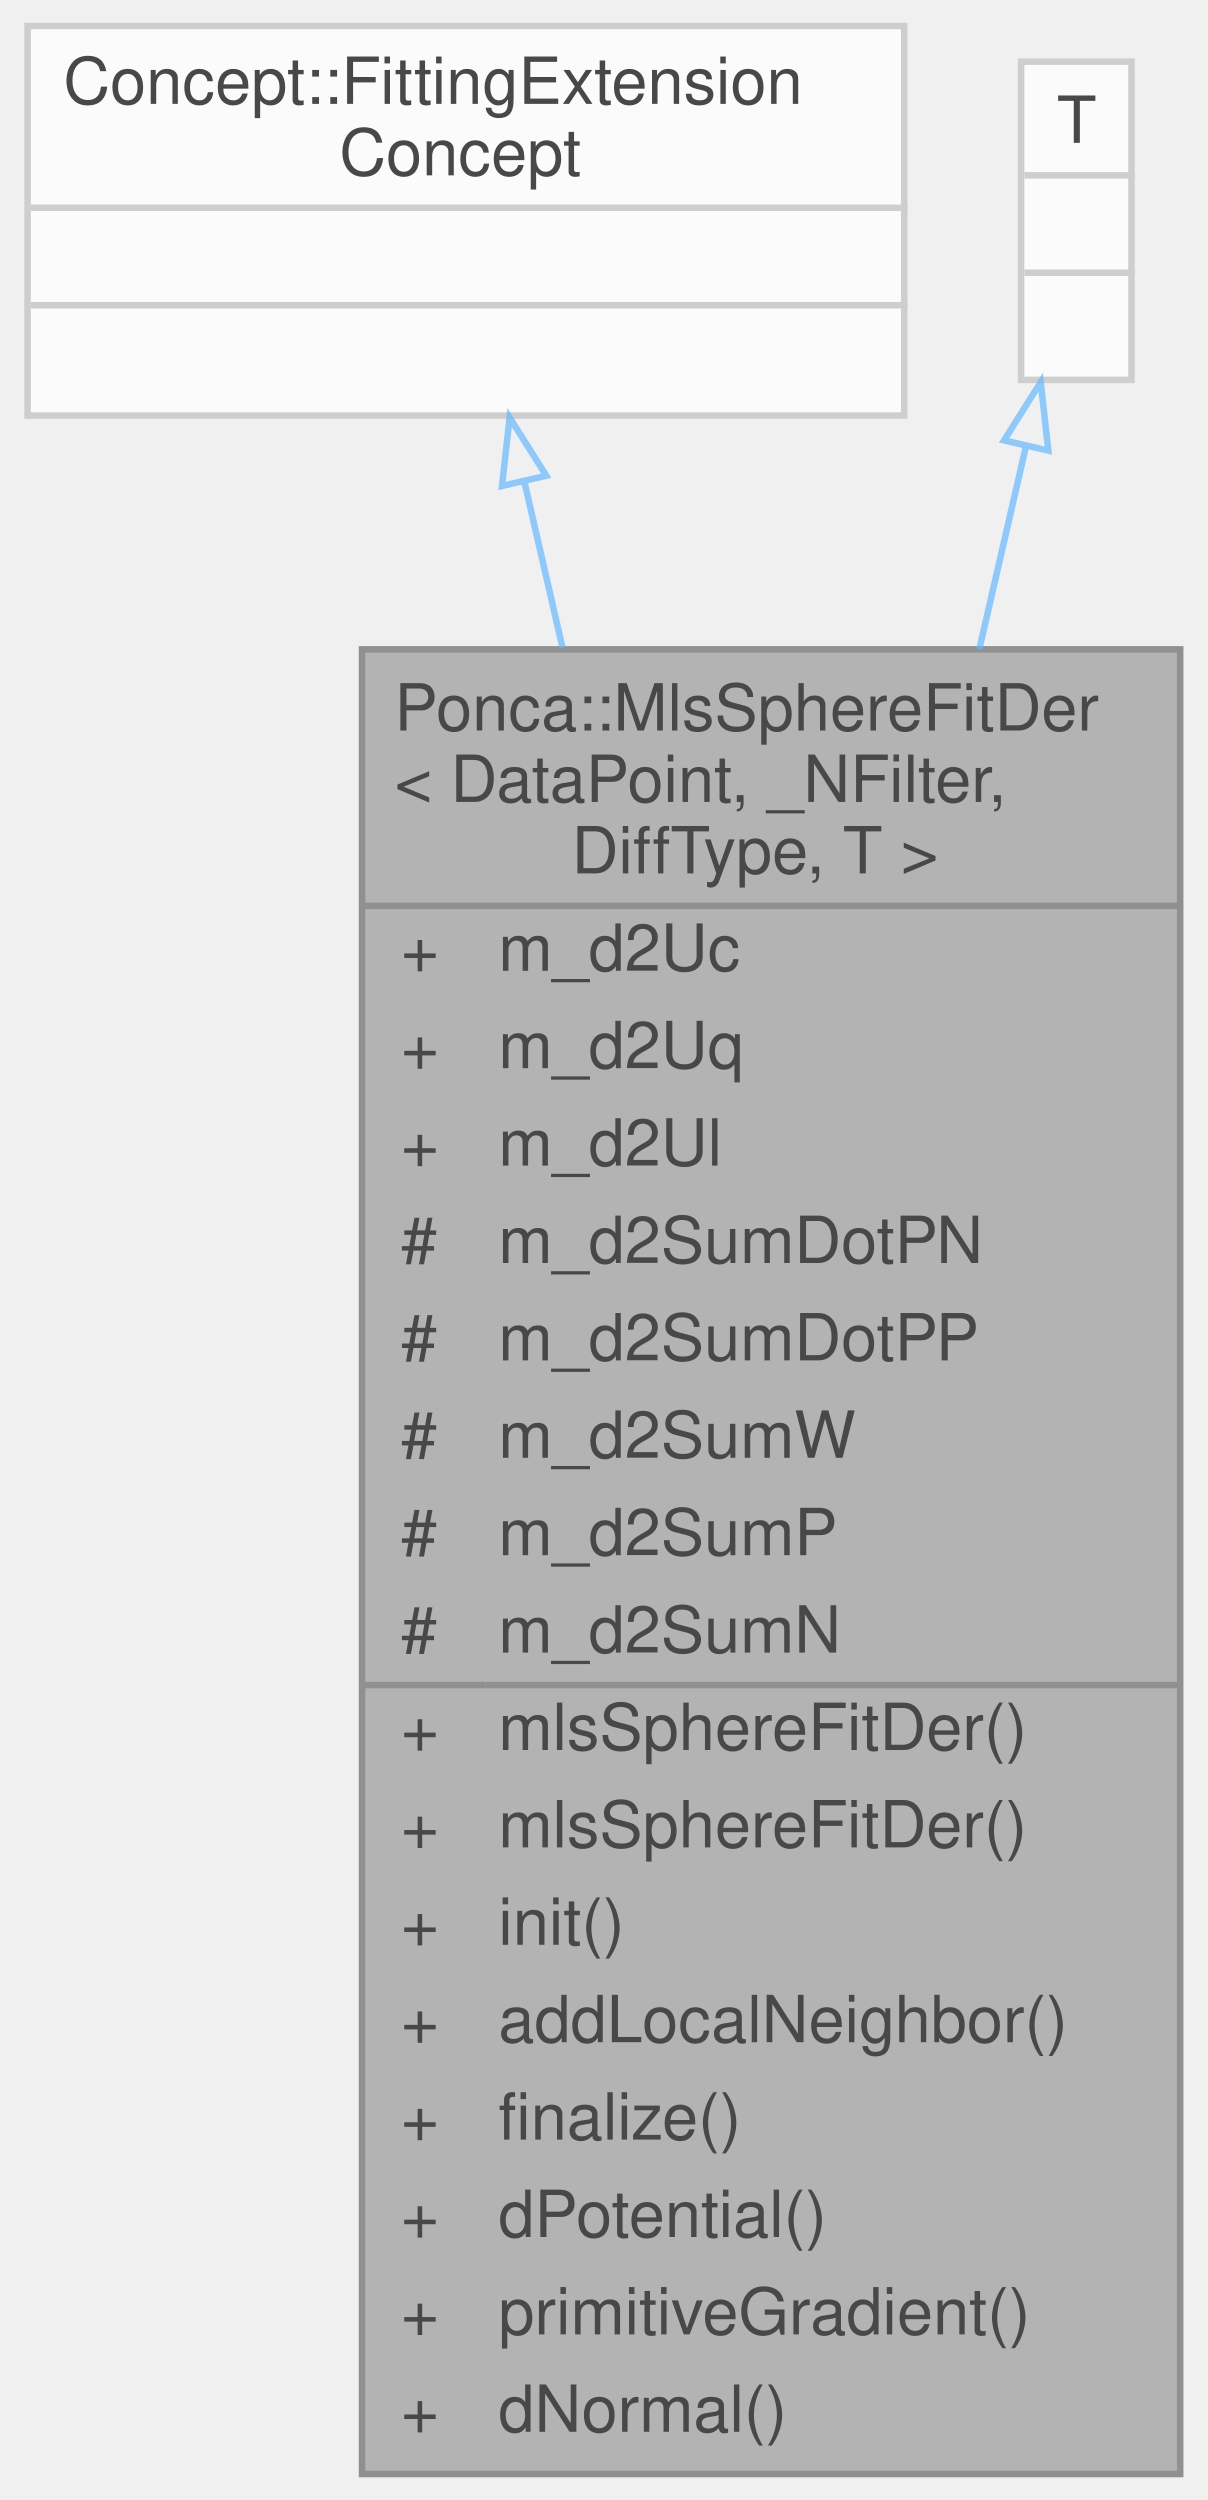
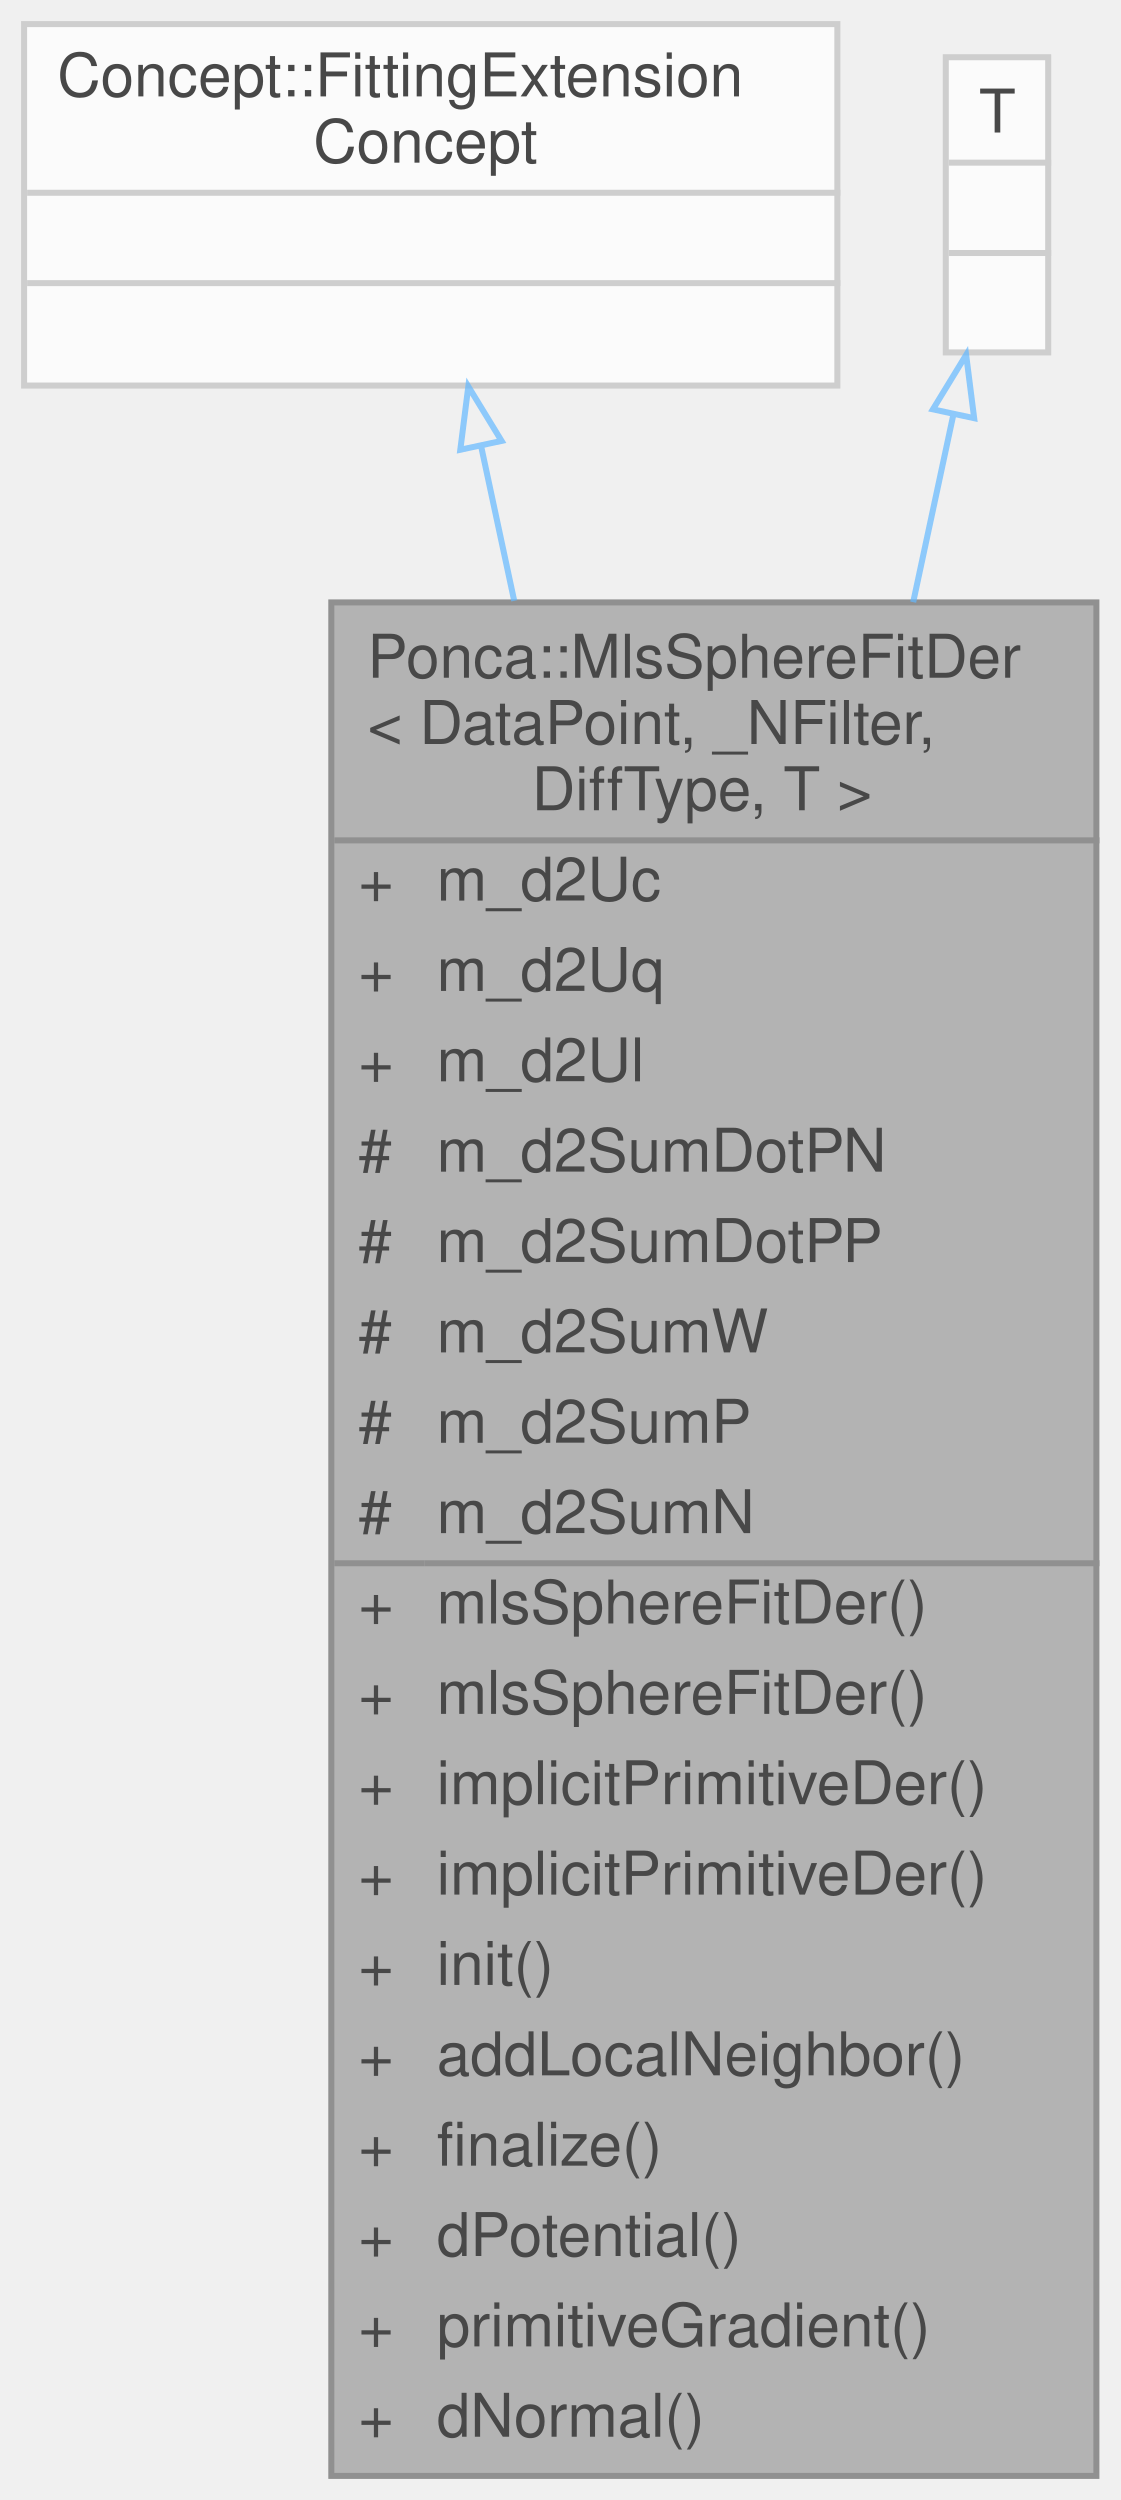
- <svg xmlns="http://www.w3.org/2000/svg" xmlns:xlink="http://www.w3.org/1999/xlink" width="186pt" height="385pt" viewBox="0.00 0.00 185.50 385.00">
+ <svg xmlns="http://www.w3.org/2000/svg" xmlns:xlink="http://www.w3.org/1999/xlink" width="186pt" height="415pt" viewBox="0.00 0.00 186.00 415.00">
  <svg id="main" version="1.1" xml:space="preserve">
    <style type="text/css">
.node, .edge {opacity: 0.7;}
.node.selected, .edge.selected {opacity: 1;}
.edge:hover path { stroke: red; }
.edge:hover polygon { stroke: red; fill: red; }
</style>
    <svg id="graph" class="graph">
-       <g id="graph0" class="graph" transform="scale(1 1) rotate(0) translate(4 381)">
+       <g id="graph0" class="graph" transform="scale(1 1) rotate(0) translate(4 411)">
        <g id="Node000001" class="node">
          <g id="a_Node000001">
            <a xlink:title="Extension performing derivation of the mls surface.">
-               <polygon fill="#999999" stroke="transparent" points="177.5,-281 51.5,-281 51.5,0 177.5,0 177.5,-281" />
-               <text text-anchor="start" x="56.5" y="-268.5" font-family="Helvetica,sans-Serif" font-size="10.00">Ponca::MlsSphereFitDer</text>
-               <text text-anchor="start" x="56.5" y="-257.5" font-family="Helvetica,sans-Serif" font-size="10.00">&lt; DataPoint, _NFilter,</text>
-               <text text-anchor="start" x="81" y="-246.5" font-family="Helvetica,sans-Serif" font-size="10.00"> DiffType, T &gt;</text>
-               <text text-anchor="start" x="57.5" y="-231.5" font-family="Helvetica,sans-Serif" font-size="10.00">+</text>
-               <text text-anchor="start" x="72.5" y="-231.5" font-family="Helvetica,sans-Serif" font-size="10.00">m_d2Uc</text>
-               <text text-anchor="start" x="57.5" y="-216.5" font-family="Helvetica,sans-Serif" font-size="10.00">+</text>
-               <text text-anchor="start" x="72.5" y="-216.5" font-family="Helvetica,sans-Serif" font-size="10.00">m_d2Uq</text>
-               <text text-anchor="start" x="57.5" y="-201.5" font-family="Helvetica,sans-Serif" font-size="10.00">+</text>
-               <text text-anchor="start" x="72.5" y="-201.5" font-family="Helvetica,sans-Serif" font-size="10.00">m_d2Ul</text>
-               <text text-anchor="start" x="57.5" y="-186.5" font-family="Helvetica,sans-Serif" font-size="10.00">#</text>
-               <text text-anchor="start" x="72.5" y="-186.5" font-family="Helvetica,sans-Serif" font-size="10.00">m_d2SumDotPN</text>
-               <text text-anchor="start" x="57.5" y="-171.5" font-family="Helvetica,sans-Serif" font-size="10.00">#</text>
-               <text text-anchor="start" x="72.5" y="-171.5" font-family="Helvetica,sans-Serif" font-size="10.00">m_d2SumDotPP</text>
-               <text text-anchor="start" x="57.5" y="-156.5" font-family="Helvetica,sans-Serif" font-size="10.00">#</text>
-               <text text-anchor="start" x="72.5" y="-156.5" font-family="Helvetica,sans-Serif" font-size="10.00">m_d2SumW</text>
-               <text text-anchor="start" x="57.5" y="-141.5" font-family="Helvetica,sans-Serif" font-size="10.00">#</text>
-               <text text-anchor="start" x="72.5" y="-141.5" font-family="Helvetica,sans-Serif" font-size="10.00">m_d2SumP</text>
-               <text text-anchor="start" x="57.5" y="-126.5" font-family="Helvetica,sans-Serif" font-size="10.00">#</text>
-               <text text-anchor="start" x="72.5" y="-126.5" font-family="Helvetica,sans-Serif" font-size="10.00">m_d2SumN</text>
-               <text text-anchor="start" x="57.5" y="-111.5" font-family="Helvetica,sans-Serif" font-size="10.00">+</text>
-               <text text-anchor="start" x="72.5" y="-111.5" font-family="Helvetica,sans-Serif" font-size="10.00">mlsSphereFitDer()</text>
-               <text text-anchor="start" x="57.5" y="-96.5" font-family="Helvetica,sans-Serif" font-size="10.00">+</text>
-               <text text-anchor="start" x="72.5" y="-96.5" font-family="Helvetica,sans-Serif" font-size="10.00">mlsSphereFitDer()</text>
-               <text text-anchor="start" x="57.5" y="-81.5" font-family="Helvetica,sans-Serif" font-size="10.00">+</text>
-               <text text-anchor="start" x="72.5" y="-81.5" font-family="Helvetica,sans-Serif" font-size="10.00">init()</text>
-               <text text-anchor="start" x="57.5" y="-66.5" font-family="Helvetica,sans-Serif" font-size="10.00">+</text>
-               <text text-anchor="start" x="72.5" y="-66.5" font-family="Helvetica,sans-Serif" font-size="10.00">addLocalNeighbor()</text>
-               <text text-anchor="start" x="57.5" y="-51.5" font-family="Helvetica,sans-Serif" font-size="10.00">+</text>
-               <text text-anchor="start" x="72.5" y="-51.5" font-family="Helvetica,sans-Serif" font-size="10.00">finalize()</text>
-               <text text-anchor="start" x="57.5" y="-36.5" font-family="Helvetica,sans-Serif" font-size="10.00">+</text>
-               <text text-anchor="start" x="72.5" y="-36.5" font-family="Helvetica,sans-Serif" font-size="10.00">dPotential()</text>
-               <text text-anchor="start" x="57.5" y="-21.5" font-family="Helvetica,sans-Serif" font-size="10.00">+</text>
-               <text text-anchor="start" x="72.5" y="-21.5" font-family="Helvetica,sans-Serif" font-size="10.00">primitiveGradient()</text>
-               <text text-anchor="start" x="57.5" y="-6.5" font-family="Helvetica,sans-Serif" font-size="10.00">+</text>
-               <text text-anchor="start" x="72.5" y="-6.5" font-family="Helvetica,sans-Serif" font-size="10.00">dNormal()</text>
-               <polygon fill="#666666" stroke="#666666" points="51.5,-241.5 51.5,-241.5 177.5,-241.5 177.5,-241.5 51.5,-241.5" />
-               <polygon fill="#666666" stroke="#666666" points="51.5,-121.5 51.5,-121.5 70.5,-121.5 70.5,-121.5 51.5,-121.5" />
-               <polygon fill="#666666" stroke="#666666" points="70.5,-121.5 70.5,-121.5 177.5,-121.5 177.5,-121.5 70.5,-121.5" />
-               <polygon fill="none" stroke="#666666" points="51.5,0 51.5,-281 177.5,-281 177.5,0 51.5,0" />
+               <polygon fill="#999999" stroke="transparent" points="178,-311 51,-311 51,0 178,0 178,-311" />
+               <text text-anchor="start" x="57" y="-298.5" font-family="Helvetica,sans-Serif" font-size="10.00">Ponca::MlsSphereFitDer</text>
+               <text text-anchor="start" x="57" y="-287.5" font-family="Helvetica,sans-Serif" font-size="10.00">&lt; DataPoint, _NFilter,</text>
+               <text text-anchor="start" x="81.5" y="-276.5" font-family="Helvetica,sans-Serif" font-size="10.00"> DiffType, T &gt;</text>
+               <text text-anchor="start" x="55.5" y="-261.5" font-family="Helvetica,sans-Serif" font-size="10.00">+</text>
+               <text text-anchor="start" x="68.5" y="-261.5" font-family="Helvetica,sans-Serif" font-size="10.00">m_d2Uc</text>
+               <text text-anchor="start" x="55.5" y="-246.5" font-family="Helvetica,sans-Serif" font-size="10.00">+</text>
+               <text text-anchor="start" x="68.5" y="-246.5" font-family="Helvetica,sans-Serif" font-size="10.00">m_d2Uq</text>
+               <text text-anchor="start" x="55.5" y="-231.5" font-family="Helvetica,sans-Serif" font-size="10.00">+</text>
+               <text text-anchor="start" x="68.5" y="-231.5" font-family="Helvetica,sans-Serif" font-size="10.00">m_d2Ul</text>
+               <text text-anchor="start" x="55.5" y="-216.5" font-family="Helvetica,sans-Serif" font-size="10.00">#</text>
+               <text text-anchor="start" x="68.5" y="-216.5" font-family="Helvetica,sans-Serif" font-size="10.00">m_d2SumDotPN</text>
+               <text text-anchor="start" x="55.5" y="-201.5" font-family="Helvetica,sans-Serif" font-size="10.00">#</text>
+               <text text-anchor="start" x="68.5" y="-201.5" font-family="Helvetica,sans-Serif" font-size="10.00">m_d2SumDotPP</text>
+               <text text-anchor="start" x="55.5" y="-186.5" font-family="Helvetica,sans-Serif" font-size="10.00">#</text>
+               <text text-anchor="start" x="68.5" y="-186.5" font-family="Helvetica,sans-Serif" font-size="10.00">m_d2SumW</text>
+               <text text-anchor="start" x="55.5" y="-171.5" font-family="Helvetica,sans-Serif" font-size="10.00">#</text>
+               <text text-anchor="start" x="68.5" y="-171.5" font-family="Helvetica,sans-Serif" font-size="10.00">m_d2SumP</text>
+               <text text-anchor="start" x="55.5" y="-156.5" font-family="Helvetica,sans-Serif" font-size="10.00">#</text>
+               <text text-anchor="start" x="68.5" y="-156.5" font-family="Helvetica,sans-Serif" font-size="10.00">m_d2SumN</text>
+               <text text-anchor="start" x="55.5" y="-141.5" font-family="Helvetica,sans-Serif" font-size="10.00">+</text>
+               <text text-anchor="start" x="68.5" y="-141.5" font-family="Helvetica,sans-Serif" font-size="10.00">mlsSphereFitDer()</text>
+               <text text-anchor="start" x="55.5" y="-126.5" font-family="Helvetica,sans-Serif" font-size="10.00">+</text>
+               <text text-anchor="start" x="68.5" y="-126.5" font-family="Helvetica,sans-Serif" font-size="10.00">mlsSphereFitDer()</text>
+               <text text-anchor="start" x="55.5" y="-111.5" font-family="Helvetica,sans-Serif" font-size="10.00">+</text>
+               <text text-anchor="start" x="68.5" y="-111.5" font-family="Helvetica,sans-Serif" font-size="10.00">implicitPrimitiveDer()</text>
+               <text text-anchor="start" x="55.5" y="-96.5" font-family="Helvetica,sans-Serif" font-size="10.00">+</text>
+               <text text-anchor="start" x="68.5" y="-96.5" font-family="Helvetica,sans-Serif" font-size="10.00">implicitPrimitiveDer()</text>
+               <text text-anchor="start" x="55.5" y="-81.5" font-family="Helvetica,sans-Serif" font-size="10.00">+</text>
+               <text text-anchor="start" x="68.5" y="-81.5" font-family="Helvetica,sans-Serif" font-size="10.00">init()</text>
+               <text text-anchor="start" x="55.5" y="-66.5" font-family="Helvetica,sans-Serif" font-size="10.00">+</text>
+               <text text-anchor="start" x="68.5" y="-66.5" font-family="Helvetica,sans-Serif" font-size="10.00">addLocalNeighbor()</text>
+               <text text-anchor="start" x="55.5" y="-51.5" font-family="Helvetica,sans-Serif" font-size="10.00">+</text>
+               <text text-anchor="start" x="68.5" y="-51.5" font-family="Helvetica,sans-Serif" font-size="10.00">finalize()</text>
+               <text text-anchor="start" x="55.5" y="-36.5" font-family="Helvetica,sans-Serif" font-size="10.00">+</text>
+               <text text-anchor="start" x="68.5" y="-36.5" font-family="Helvetica,sans-Serif" font-size="10.00">dPotential()</text>
+               <text text-anchor="start" x="55.5" y="-21.5" font-family="Helvetica,sans-Serif" font-size="10.00">+</text>
+               <text text-anchor="start" x="68.5" y="-21.5" font-family="Helvetica,sans-Serif" font-size="10.00">primitiveGradient()</text>
+               <text text-anchor="start" x="55.5" y="-6.5" font-family="Helvetica,sans-Serif" font-size="10.00">+</text>
+               <text text-anchor="start" x="68.5" y="-6.5" font-family="Helvetica,sans-Serif" font-size="10.00">dNormal()</text>
+               <polygon fill="#666666" stroke="#666666" points="51.5,-271.5 51.5,-271.5 178.5,-271.5 178.5,-271.5 51.5,-271.5" />
+               <polygon fill="#666666" stroke="#666666" points="51.5,-151.5 51.5,-151.5 66.5,-151.5 66.5,-151.5 51.5,-151.5" />
+               <polygon fill="#666666" stroke="#666666" points="66.5,-151.5 66.5,-151.5 178.5,-151.5 178.5,-151.5 66.5,-151.5" />
+               <polygon fill="none" stroke="#666666" points="51,0 51,-311 178,-311 178,0 51,0" />
            </a>
          </g>
        </g>
        <g id="Node000002" class="node">
          <g id="a_Node000002">
            <a xlink:title=" ">
-               <polygon fill="white" stroke="transparent" points="135,-377 0,-377 0,-317 135,-317 135,-377" />
-               <text text-anchor="start" x="5.5" y="-365" font-family="Helvetica,sans-Serif" font-size="10.00">Concept::FittingExtension</text>
-               <text text-anchor="start" x="48" y="-354" font-family="Helvetica,sans-Serif" font-size="10.00">Concept</text>
-               <text text-anchor="start" x="66" y="-339" font-family="Helvetica,sans-Serif" font-size="10.00"> </text>
-               <text text-anchor="start" x="66" y="-324" font-family="Helvetica,sans-Serif" font-size="10.00"> </text>
-               <polygon fill="#bfbfbf" stroke="#bfbfbf" points="0.5,-349 0.5,-349 135.5,-349 135.5,-349 0.5,-349" />
-               <polygon fill="#bfbfbf" stroke="#bfbfbf" points="0.5,-334 0.5,-334 135.5,-334 135.5,-334 0.5,-334" />
-               <polygon fill="none" stroke="#bfbfbf" points="0,-317 0,-377 135,-377 135,-317 0,-317" />
+               <polygon fill="white" stroke="transparent" points="135,-407 0,-407 0,-347 135,-347 135,-407" />
+               <text text-anchor="start" x="5.5" y="-395" font-family="Helvetica,sans-Serif" font-size="10.00">Concept::FittingExtension</text>
+               <text text-anchor="start" x="48" y="-384" font-family="Helvetica,sans-Serif" font-size="10.00">Concept</text>
+               <text text-anchor="start" x="66" y="-369" font-family="Helvetica,sans-Serif" font-size="10.00"> </text>
+               <text text-anchor="start" x="66" y="-354" font-family="Helvetica,sans-Serif" font-size="10.00"> </text>
+               <polygon fill="#bfbfbf" stroke="#bfbfbf" points="0.5,-379 0.5,-379 135.5,-379 135.5,-379 0.5,-379" />
+               <polygon fill="#bfbfbf" stroke="#bfbfbf" points="0.5,-364 0.5,-364 135.5,-364 135.5,-364 0.5,-364" />
+               <polygon fill="none" stroke="#bfbfbf" points="0,-347 0,-407 135,-407 135,-347 0,-347" />
            </a>
          </g>
        </g>
        <g id="edge1_Node000001_Node000002" class="edge">
          <g id="a_edge1_Node000001_Node000002">
            <a xlink:title=" ">
-               <path fill="none" stroke="#63b8ff" d="M76.49,-306.88C78.29,-299.04 80.28,-290.38 82.38,-281.25" />
-               <polygon fill="none" stroke="#63b8ff" points="73.06,-306.17 74.23,-316.7 79.88,-307.74 73.06,-306.17" />
+               <path fill="none" stroke="#63b8ff" d="M75.84,-337.04C77.53,-329.18 79.39,-320.47 81.36,-311.26" />
+               <polygon fill="none" stroke="#63b8ff" points="72.41,-336.34 73.74,-346.85 79.26,-337.81 72.41,-336.34" />
            </a>
          </g>
        </g>
        <g id="Node000003" class="node">
          <g id="a_Node000003">
            <a xlink:title=" ">
-               <polygon fill="white" stroke="transparent" points="170,-371.5 153,-371.5 153,-322.5 170,-322.5 170,-371.5" />
-               <text text-anchor="start" x="158.5" y="-359" font-family="Helvetica,sans-Serif" font-size="10.00">T</text>
-               <text text-anchor="start" x="160" y="-344" font-family="Helvetica,sans-Serif" font-size="10.00"> </text>
-               <text text-anchor="start" x="160" y="-329" font-family="Helvetica,sans-Serif" font-size="10.00"> </text>
-               <polygon fill="#bfbfbf" stroke="#bfbfbf" points="153.5,-354 153.5,-354 170.5,-354 170.5,-354 153.5,-354" />
-               <polygon fill="#bfbfbf" stroke="#bfbfbf" points="153.5,-339 153.5,-339 170.5,-339 170.5,-339 153.5,-339" />
-               <polygon fill="none" stroke="#bfbfbf" points="153,-322.5 153,-371.5 170,-371.5 170,-322.5 153,-322.5" />
+               <polygon fill="white" stroke="transparent" points="170,-401.5 153,-401.5 153,-352.5 170,-352.5 170,-401.5" />
+               <text text-anchor="start" x="158.5" y="-389" font-family="Helvetica,sans-Serif" font-size="10.00">T</text>
+               <text text-anchor="start" x="160" y="-374" font-family="Helvetica,sans-Serif" font-size="10.00"> </text>
+               <text text-anchor="start" x="160" y="-359" font-family="Helvetica,sans-Serif" font-size="10.00"> </text>
+               <polygon fill="#bfbfbf" stroke="#bfbfbf" points="153.5,-384 153.5,-384 170.5,-384 170.5,-384 153.5,-384" />
+               <polygon fill="#bfbfbf" stroke="#bfbfbf" points="153.5,-369 153.5,-369 170.5,-369 170.5,-369 153.5,-369" />
+               <polygon fill="none" stroke="#bfbfbf" points="153,-352.5 153,-401.5 170,-401.5 170,-352.5 153,-352.5" />
            </a>
          </g>
        </g>
        <g id="edge2_Node000001_Node000003" class="edge">
          <g id="a_edge2_Node000001_Node000003">
            <a xlink:title=" ">
-               <path fill="none" stroke="#63b8ff" d="M153.76,-312.32C151.63,-303.06 149.18,-292.41 146.57,-281.05" />
-               <polygon fill="none" stroke="#63b8ff" points="150.37,-313.18 156.02,-322.14 157.19,-311.61 150.37,-313.18" />
+               <path fill="none" stroke="#63b8ff" d="M154.29,-342.31C152.31,-333.09 150.03,-322.45 147.59,-311.04" />
+               <polygon fill="none" stroke="#63b8ff" points="150.86,-343.05 156.38,-352.09 157.71,-341.58 150.86,-343.05" />
            </a>
          </g>
        </g>
      </g>
    </svg>
  </svg>
  <style type="text/css">

[data-mouse-over-selected='false'] { opacity: 0.7; }
[data-mouse-over-selected='true']  { opacity: 1.0; }

</style>
</svg>
